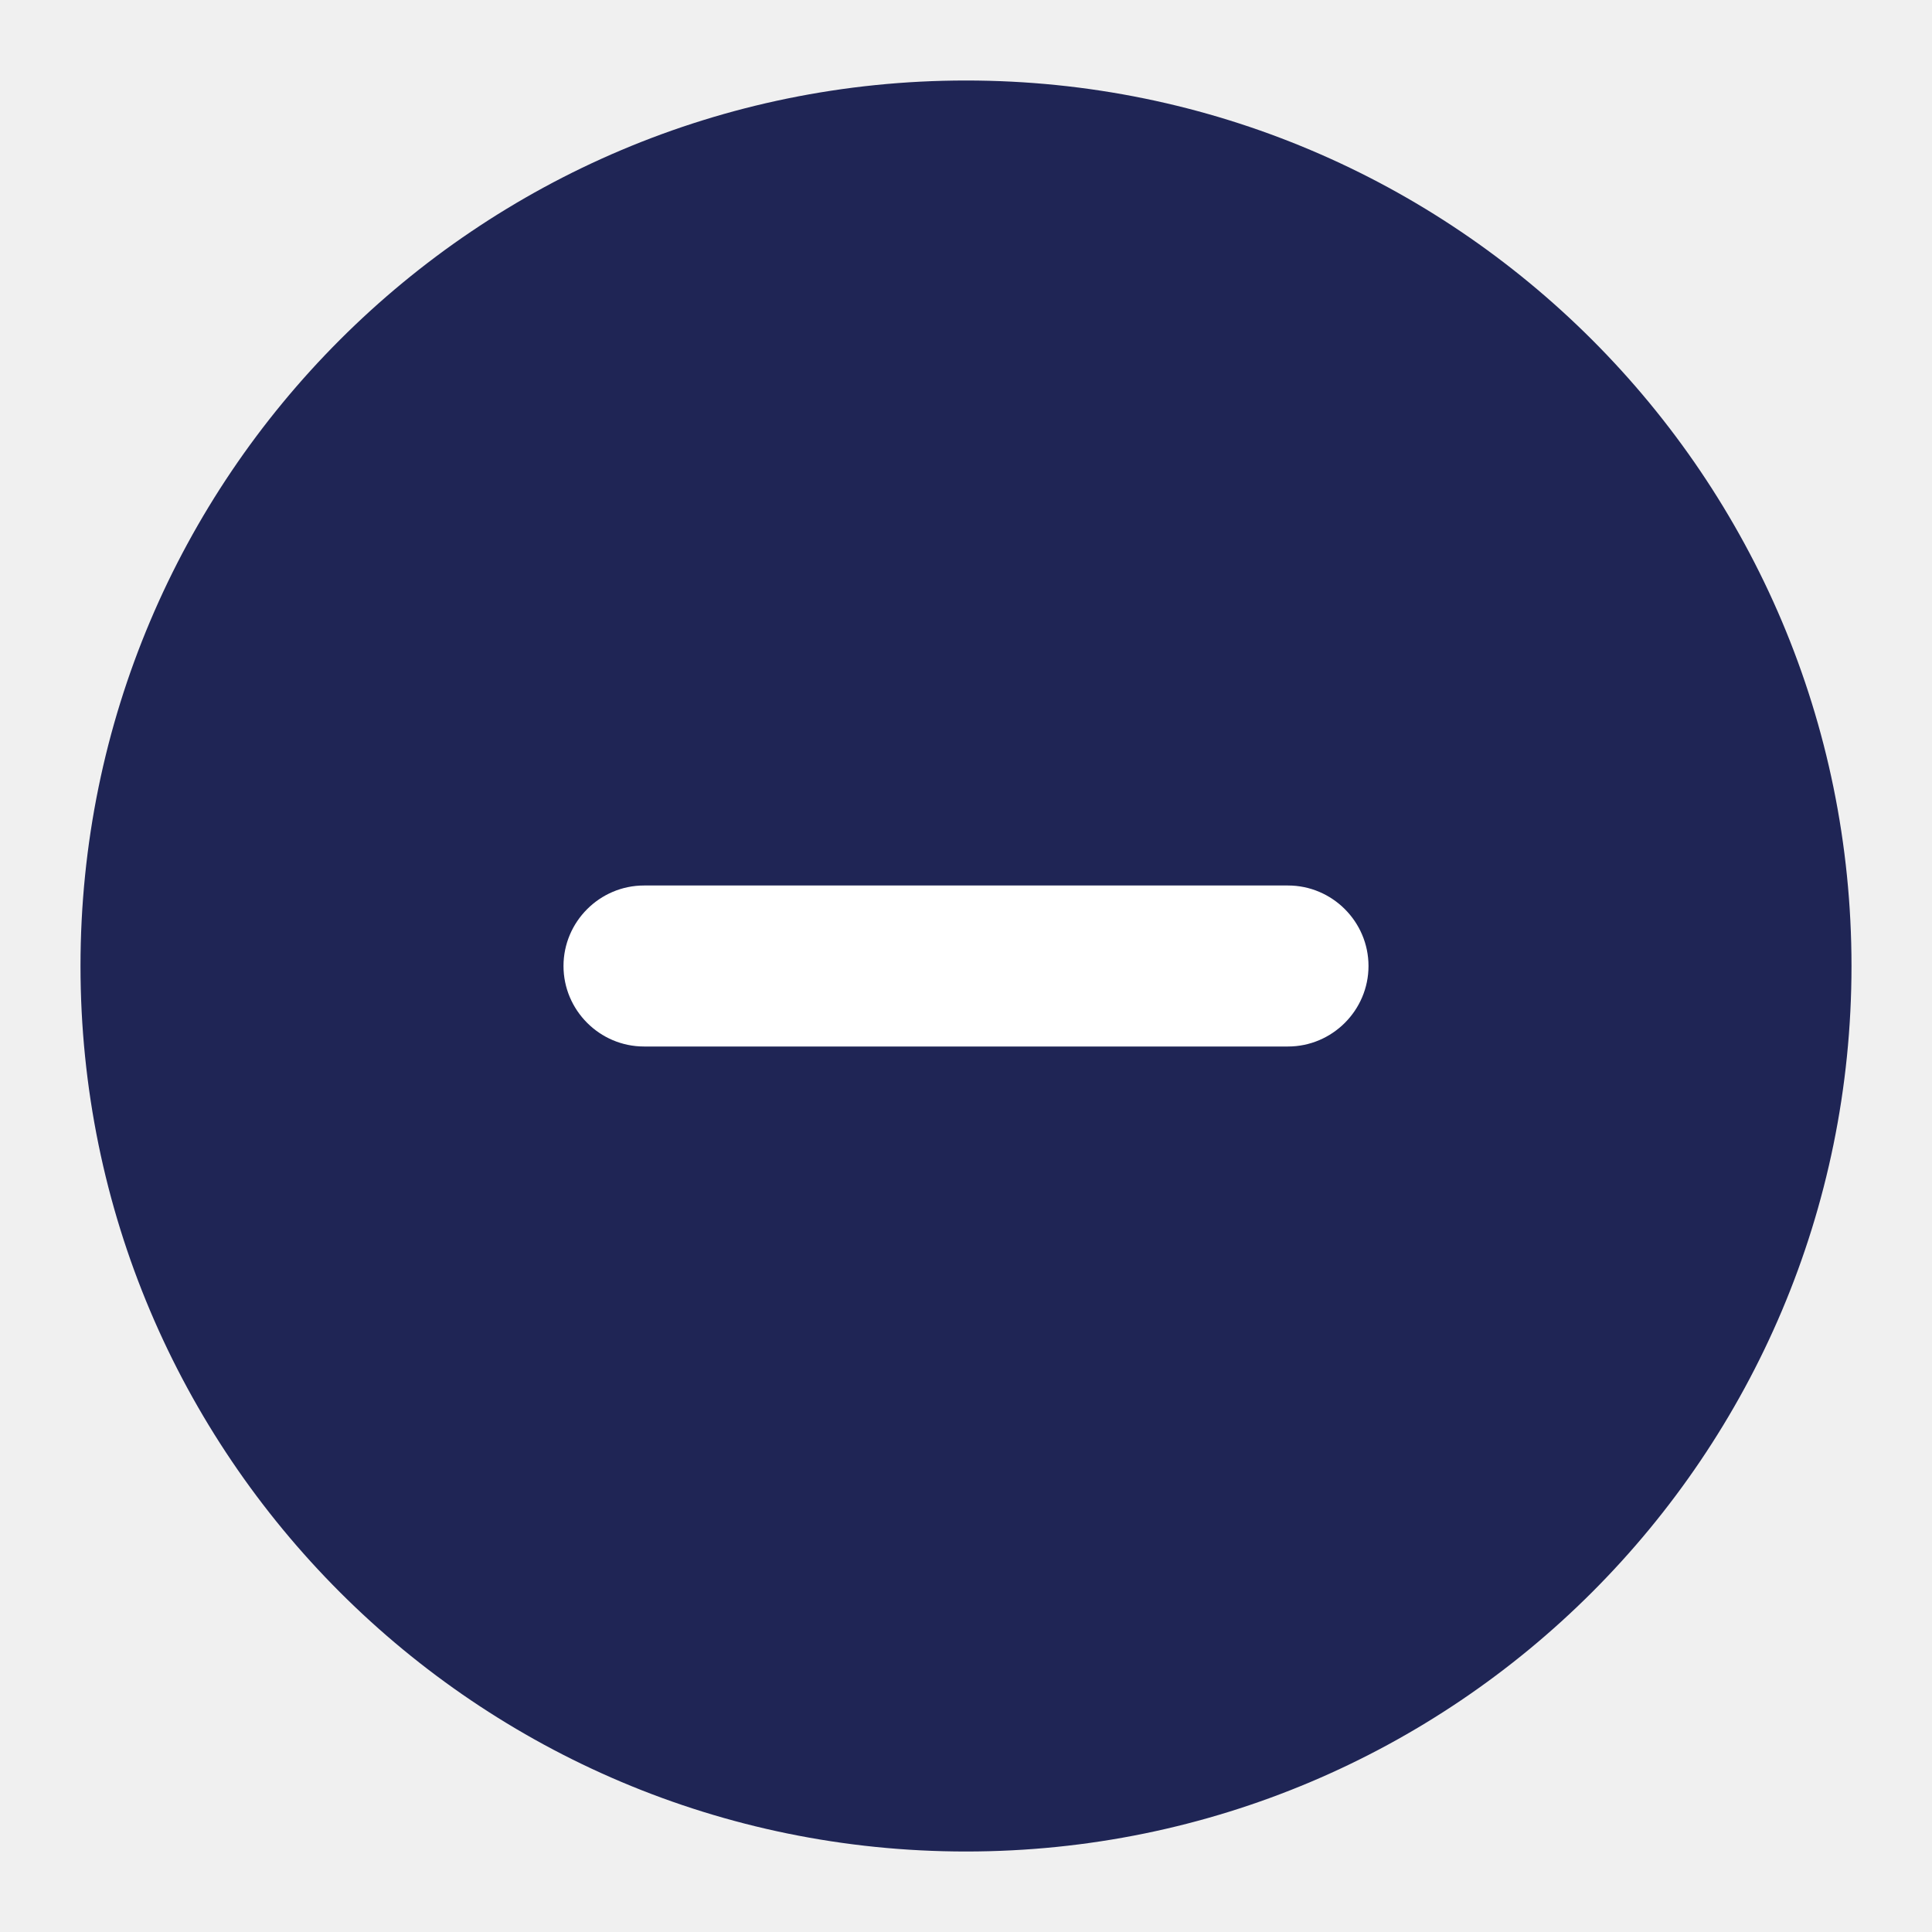
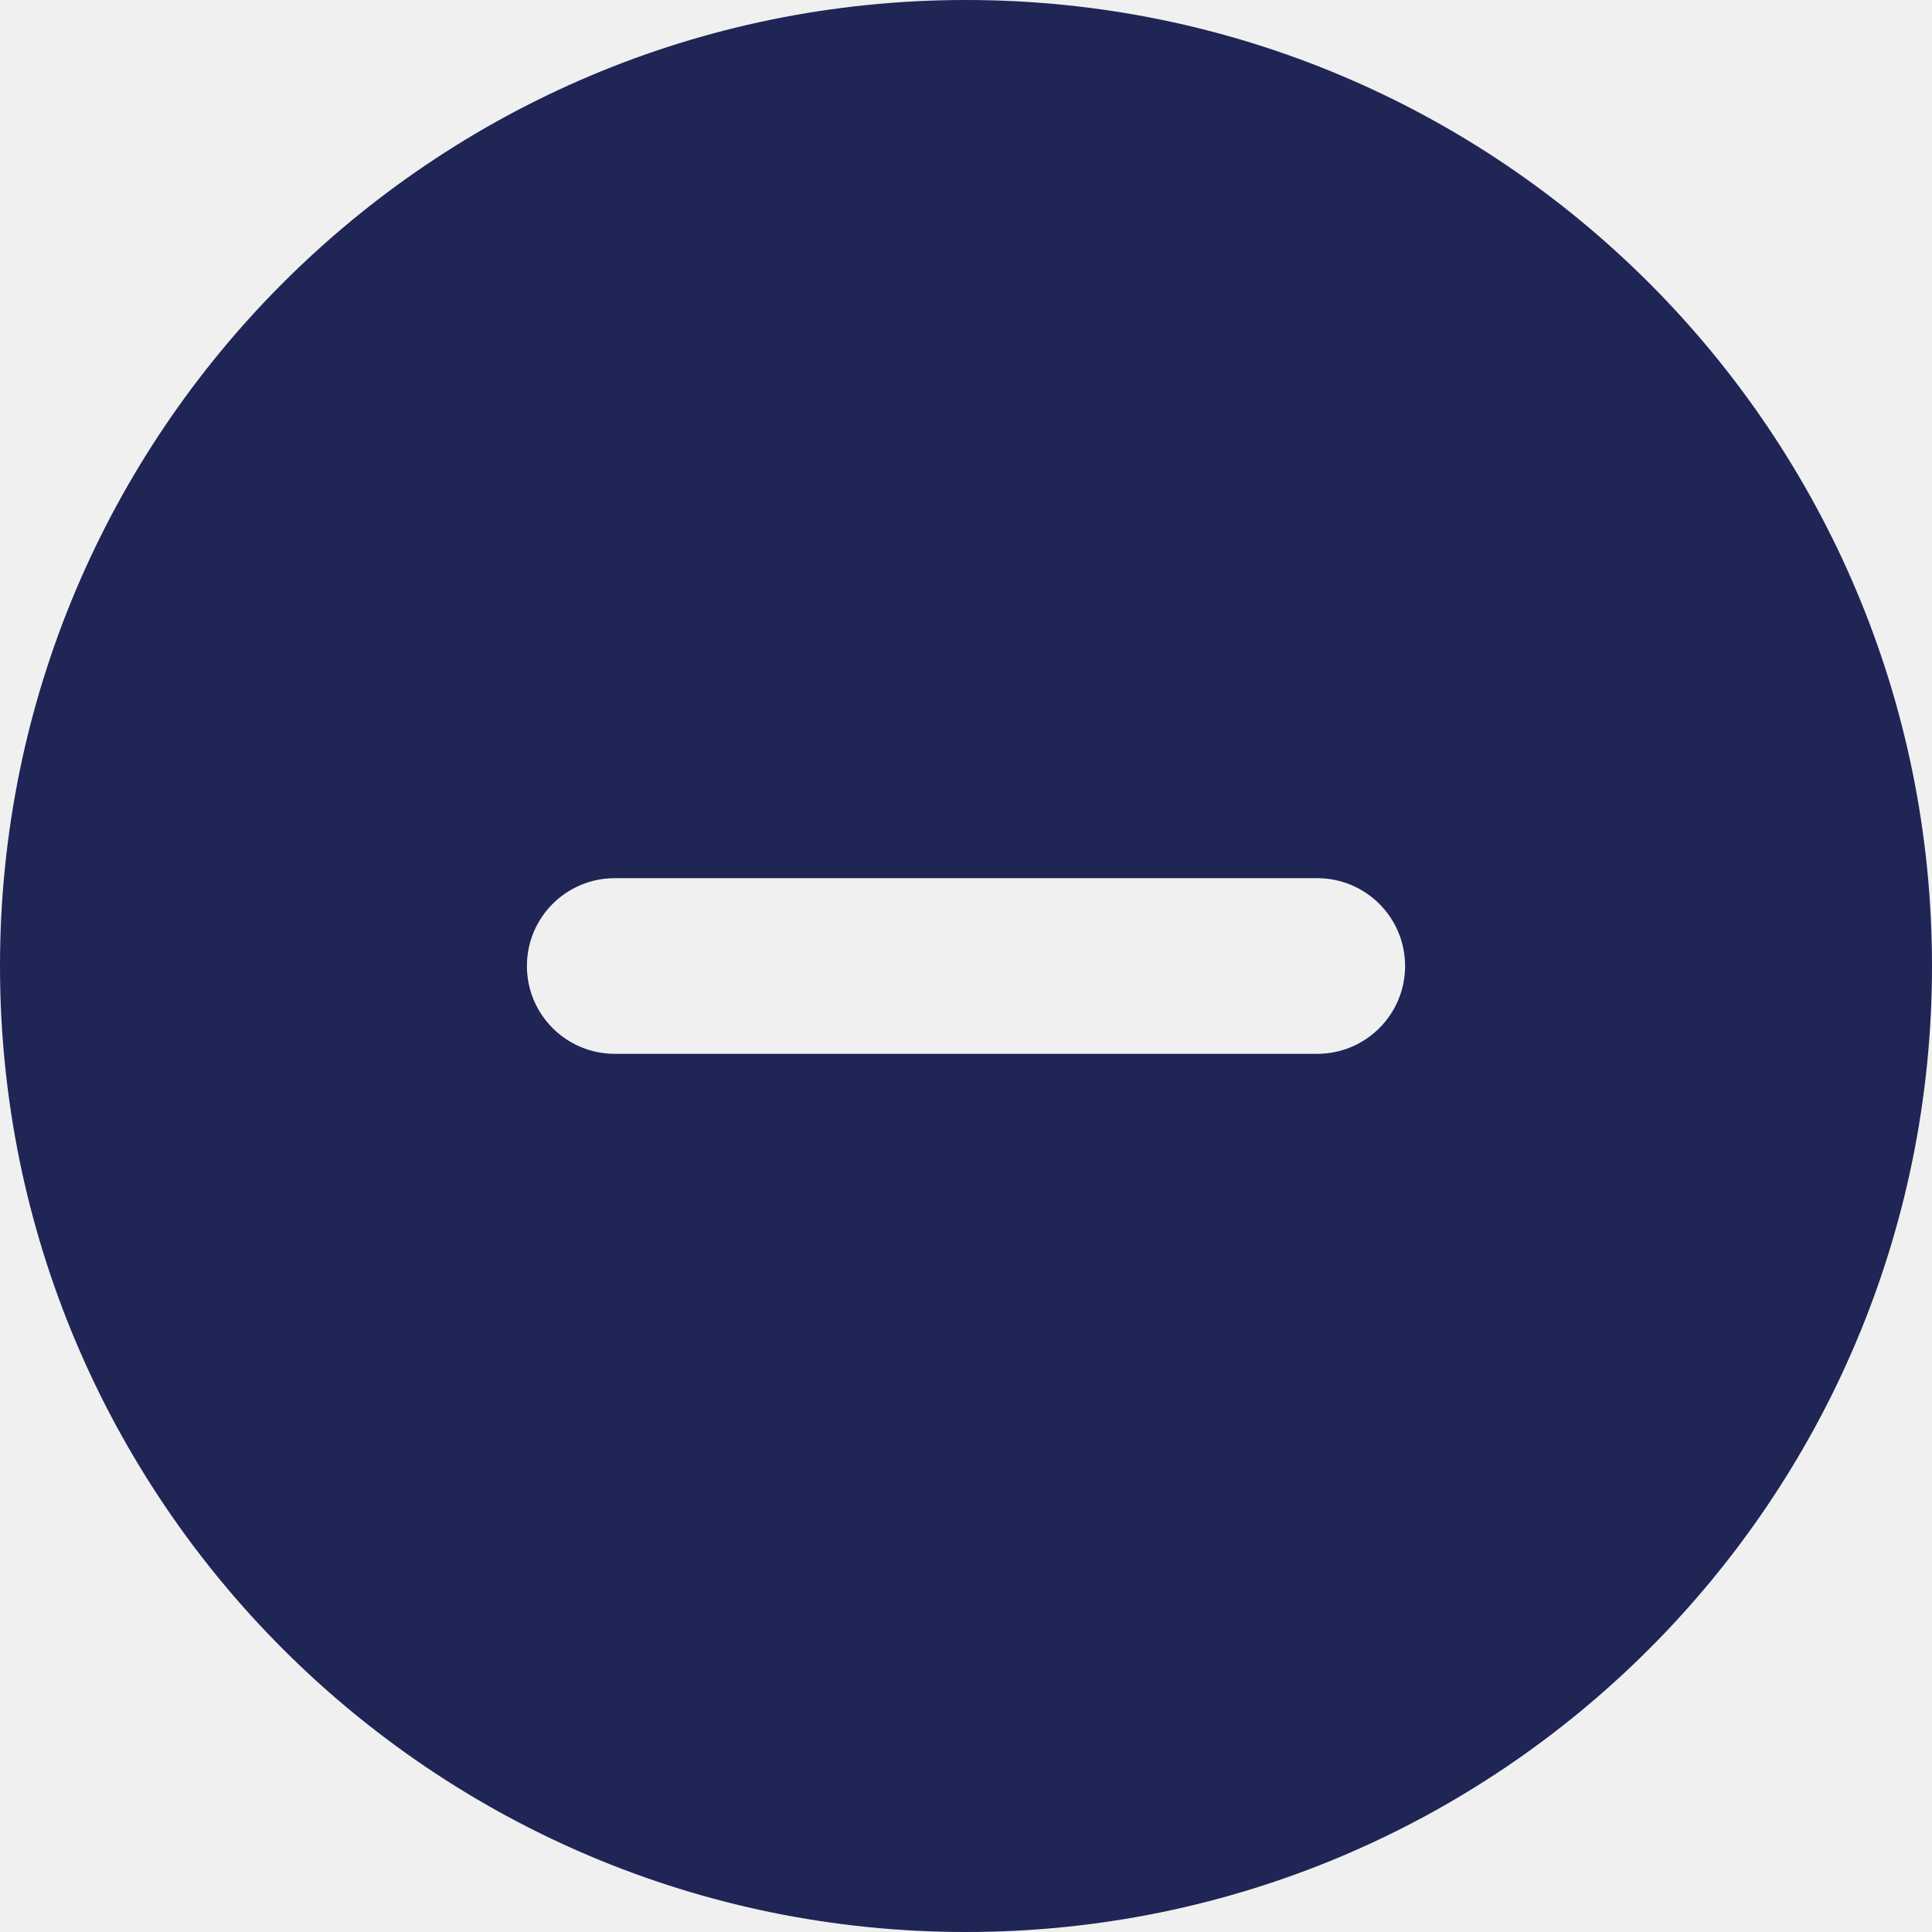
- <svg xmlns="http://www.w3.org/2000/svg" width="24px" height="24px" viewBox="0 0 24 24" version="1.1">
-   <defs />
-   <g id="Symbols" stroke="none" stroke-width="1" fill="none" fill-rule="evenodd">
-     <g id="Icon/utility/Indigo/24px/Minus-solid">
-       <rect id="Rectangle-6" x="0" y="0" width="24" height="24" />
-       <g id="Icon/Background/Circle/indigo" transform="translate(1, 1)" fill="#1F2555">
-         <circle id="Oval" cx="11" cy="11" r="11" />
-       </g>
-       <path d="M16,11 L8,11 C7.45,11 7,11.45 7,12 C7,12.55 7.45,13 8,13 L16,13 C16.55,13 17,12.55 17,12 C17,11.45 16.55,11 16,11" id="Fill-3" fill="#FFFFFF" />
-     </g>
+ <svg xmlns="http://www.w3.org/2000/svg" id="Layer_1" data-name="Layer 1" viewBox="0 0 22 22">
+   <g id="Symbols">
+     <path d="M12,1A11,11,0,1,0,23,12,11,11,0,0,0,12,1Zm4,12H8a1,1,0,0,1,0-2h8a1,1,0,0,1,0,2Z" transform="translate(-1 -1)" fill="#1f2555" />
  </g>
</svg>
